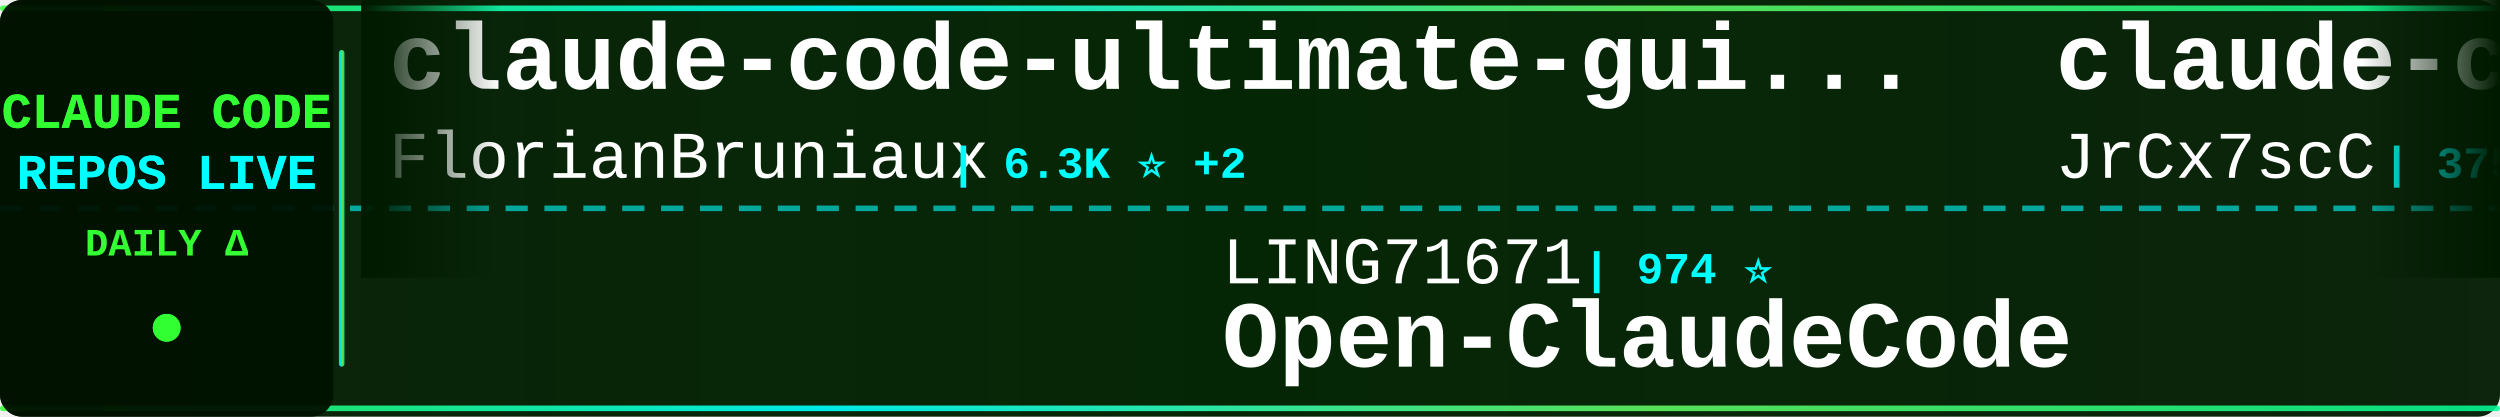
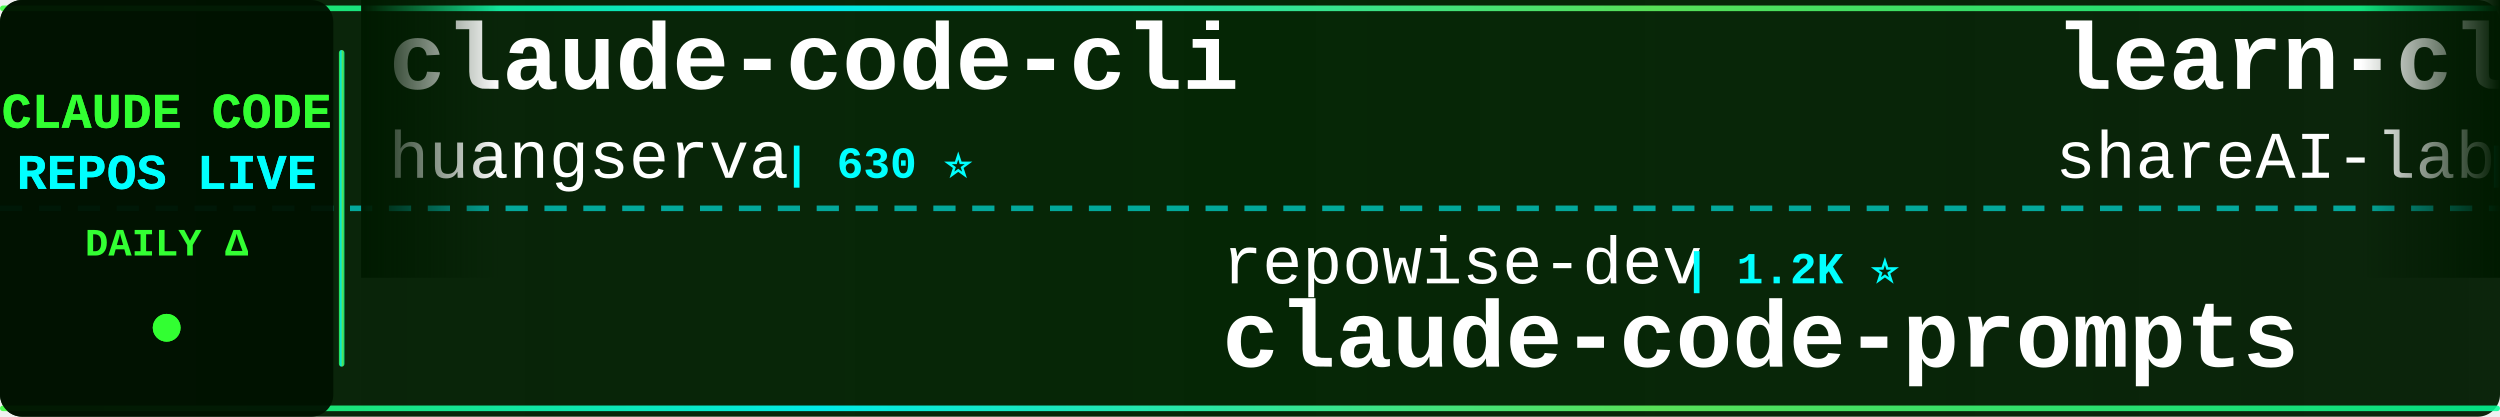
<svg xmlns="http://www.w3.org/2000/svg" width="900" height="150">
  <defs>
    <linearGradient id="tickerBg" x1="0%" y1="0%" x2="100%" y2="0%">
      <stop offset="0%" style="stop-color:#001a00;stop-opacity:0.95" />
      <stop offset="50%" style="stop-color:#002200;stop-opacity:0.98" />
      <stop offset="100%" style="stop-color:#001a00;stop-opacity:0.95" />
    </linearGradient>
    <linearGradient id="borderGrad" x1="0%" y1="0%" x2="100%" y2="0%">
      <stop offset="0%" style="stop-color:#33ff33;stop-opacity:0.85">
        <animate attributeName="stop-opacity" values="0.85;1;0.85" dur="2s" repeatCount="indefinite" />
      </stop>
      <stop offset="33%" style="stop-color:#00ffff;stop-opacity:0.9">
        <animate attributeName="stop-opacity" values="0.9;1;0.9" dur="2.2s" repeatCount="indefinite" />
      </stop>
      <stop offset="66%" style="stop-color:#66ff66;stop-opacity:0.85">
        <animate attributeName="stop-opacity" values="0.85;1;0.85" dur="1.8s" repeatCount="indefinite" />
      </stop>
      <stop offset="100%" style="stop-color:#00ff99;stop-opacity:0.85">
        <animate attributeName="stop-opacity" values="0.85;1;0.85" dur="2s" repeatCount="indefinite" />
      </stop>
    </linearGradient>
    <filter id="textGlow">
      <feGaussianBlur stdDeviation="0.1" result="coloredBlur" />
      <feMerge>
        <feMergeNode in="coloredBlur" />
        <feMergeNode in="SourceGraphic" />
      </feMerge>
    </filter>
    <filter id="metricGlow">
      <feGaussianBlur stdDeviation="0.2" result="coloredBlur" />
      <feMerge>
        <feMergeNode in="coloredBlur" />
        <feMergeNode in="SourceGraphic" />
      </feMerge>
    </filter>
    <linearGradient id="leftFade" x1="0%" y1="0%" x2="100%" y2="0%">
      <stop offset="0%" style="stop-color:#001a00;stop-opacity:1" />
      <stop offset="100%" style="stop-color:#001a00;stop-opacity:0" />
    </linearGradient>
    <linearGradient id="rightFade" x1="0%" y1="0%" x2="100%" y2="0%">
      <stop offset="0%" style="stop-color:#001a00;stop-opacity:0" />
      <stop offset="100%" style="stop-color:#001a00;stop-opacity:1" />
    </linearGradient>
  </defs>
  <rect width="900" height="150" fill="url(#tickerBg)" rx="8" />
  <rect x="0" y="2" width="900" height="2" fill="url(#borderGrad)" rx="1" />
  <rect x="0" y="146" width="900" height="2" fill="url(#borderGrad)" rx="1" />
  <line x1="0" y1="75" x2="900" y2="75" stroke="#00ffff" stroke-width="2" stroke-dasharray="8 6" opacity="0.6" />
  <rect x="0" y="0" width="120" height="150" fill="#001100" opacity="0.95" rx="8" />
  <text x="60" y="46" font-family="'Courier New', monospace" font-size="18" font-weight="bold" fill="#33ff33" text-anchor="middle" filter="url(#textGlow)">
    CLAUDE CODE
  </text>
  <text x="60" y="68" font-family="'Courier New', monospace" font-size="18" font-weight="bold" fill="#00ffff" text-anchor="middle" filter="url(#textGlow)">
    REPOS LIVE
  </text>
  <text x="60" y="92" font-family="'Courier New', monospace" font-size="14" font-weight="bold" fill="#33ff33" text-anchor="middle">
    DAILY Δ
  </text>
  <circle cx="60" cy="118" r="5" fill="#33ff33" filter="url(#metricGlow)">
    <animate attributeName="r" values="4;6;4" dur="1.5s" repeatCount="indefinite" />
    <animate attributeName="opacity" values="0.6;1;0.6" dur="1.5s" repeatCount="indefinite" />
  </circle>
  <rect x="122" y="18" width="2" height="114" fill="url(#borderGrad)" rx="1" />
  <clipPath id="tickerClip">
    <rect x="130" y="0" width="770" height="150" />
  </clipPath>
  <g clip-path="url(#tickerClip)">
    <g id="tickerItems">
      <animateTransform attributeName="transform" attributeType="XML" type="translate" from="0 0" to="-3000 0" dur="54s" repeatCount="indefinite" />
      <g transform="translate(0, 0)">
-         <text x="140" y="32" font-family="'Courier New', monospace" font-size="34" font-weight="bold" fill="#ffffff">claude-code-ultimate-gui...</text>
-         <text x="140" y="64" font-family="'Courier New', monospace" font-size="24" font-weight="normal" fill="#ffffff" opacity="1.0">FlorianBruniaux</text>
-         <text x="342" y="64" font-family="'Courier New', monospace" font-size="16" font-weight="bold" fill="#00ffff"> | 6.3K ⭐ +2</text>
+         <text x="140" y="32" font-family="'Courier New', monospace" font-size="34" font-weight="bold" fill="#ffffff">claude-code-cli</text>
+         <text x="140" y="64" font-family="'Courier New', monospace" font-size="24" font-weight="normal" fill="#ffffff" opacity="1.0">huangserva</text>
+         <text x="282" y="64" font-family="'Courier New', monospace" font-size="16" font-weight="bold" fill="#00ffff"> | 630 ⭐</text>
      </g>
      <g transform="translate(300, 0)">
-         <text x="140" y="102" font-family="'Courier New', monospace" font-size="24" font-weight="normal" fill="#ffffff" opacity="1.0">LING71671</text>
-         <text x="270" y="102" font-family="'Courier New', monospace" font-size="16" font-weight="bold" fill="#00ffff"> | 974 ⭐</text>
-         <text x="140" y="132" font-family="'Courier New', monospace" font-size="34" font-weight="bold" fill="#ffffff">Open-ClaudeCode</text>
+         <text x="140" y="102" font-family="'Courier New', monospace" font-size="24" font-weight="normal" fill="#ffffff" opacity="1.0">repowise-dev</text>
+         <text x="306" y="102" font-family="'Courier New', monospace" font-size="16" font-weight="bold" fill="#00ffff"> | 1.2K ⭐</text>
+         <text x="140" y="132" font-family="'Courier New', monospace" font-size="34" font-weight="bold" fill="#ffffff">claude-code-prompts</text>
      </g>
      <g transform="translate(600, 0)">
-         <text x="140" y="32" font-family="'Courier New', monospace" font-size="34" font-weight="bold" fill="#ffffff">claude-code-source</text>
-         <text x="140" y="64" font-family="'Courier New', monospace" font-size="24" font-weight="normal" fill="#ffffff" opacity="1.0">JrCx7scC</text>
-         <text x="258" y="64" font-family="'Courier New', monospace" font-size="16" font-weight="bold" fill="#00ffff"> | 375 ⭐</text>
+         <text x="140" y="32" font-family="'Courier New', monospace" font-size="34" font-weight="bold" fill="#ffffff">learn-claude-code</text>
+         <text x="140" y="64" font-family="'Courier New', monospace" font-size="24" font-weight="normal" fill="#ffffff" opacity="1.0">shareAI-lab</text>
+         <text x="294" y="64" font-family="'Courier New', monospace" font-size="16" font-weight="bold" fill="#00ffff"> | 79.3K ⭐ +10</text>
      </g>
      <g transform="translate(900, 0)">
-         <text x="140" y="102" font-family="'Courier New', monospace" font-size="24" font-weight="normal" fill="#ffffff" opacity="1.0">Donchitos</text>
-         <text x="270" y="102" font-family="'Courier New', monospace" font-size="16" font-weight="bold" fill="#00ffff"> | 27.8K ⭐ +15</text>
-         <text x="140" y="132" font-family="'Courier New', monospace" font-size="34" font-weight="bold" fill="#ffffff">Claude-Code-Game-Studios</text>
+         <text x="140" y="102" font-family="'Courier New', monospace" font-size="24" font-weight="normal" fill="#ffffff" opacity="1.0">ccplugins</text>
+         <text x="270" y="102" font-family="'Courier New', monospace" font-size="16" font-weight="bold" fill="#00ffff"> | 988 ⭐</text>
+         <text x="140" y="132" font-family="'Courier New', monospace" font-size="34" font-weight="bold" fill="#ffffff">awesome-claude-code-plug...</text>
      </g>
      <g transform="translate(1200, 0)">
-         <text x="140" y="32" font-family="'Courier New', monospace" font-size="34" font-weight="bold" fill="#ffffff">claude-code-analysis</text>
-         <text x="140" y="64" font-family="'Courier New', monospace" font-size="24" font-weight="normal" fill="#ffffff" opacity="1.0">liuup</text>
-         <text x="222" y="64" font-family="'Courier New', monospace" font-size="16" font-weight="bold" fill="#00ffff"> | 4.0K ⭐</text>
+         <text x="140" y="32" font-family="'Courier New', monospace" font-size="34" font-weight="bold" fill="#ffffff">claude-code-source-code</text>
+         <text x="140" y="64" font-family="'Courier New', monospace" font-size="24" font-weight="normal" fill="#ffffff" opacity="1.0">777genius</text>
+         <text x="270" y="64" font-family="'Courier New', monospace" font-size="16" font-weight="bold" fill="#00ffff"> | 936 ⭐</text>
      </g>
      <g transform="translate(1500, 0)">
-         <text x="140" y="102" font-family="'Courier New', monospace" font-size="24" font-weight="normal" fill="#ffffff" opacity="1.0">Pimzino</text>
-         <text x="246" y="102" font-family="'Courier New', monospace" font-size="16" font-weight="bold" fill="#00ffff"> | 3.9K ⭐ +1</text>
-         <text x="140" y="132" font-family="'Courier New', monospace" font-size="34" font-weight="bold" fill="#ffffff">claude-code-spec-workflo...</text>
+         <text x="140" y="102" font-family="'Courier New', monospace" font-size="24" font-weight="normal" fill="#ffffff" opacity="1.0">Yuyz0112</text>
+         <text x="258" y="102" font-family="'Courier New', monospace" font-size="16" font-weight="bold" fill="#00ffff"> | 2.4K ⭐</text>
+         <text x="140" y="132" font-family="'Courier New', monospace" font-size="34" font-weight="bold" fill="#ffffff">claude-code-reverse</text>
      </g>
      <g transform="translate(1800, 0)">
-         <text x="140" y="32" font-family="'Courier New', monospace" font-size="34" font-weight="bold" fill="#ffffff">arcads-claude-code</text>
-         <text x="140" y="64" font-family="'Courier New', monospace" font-size="24" font-weight="normal" fill="#ffffff" opacity="1.0">krusemediallc</text>
-         <text x="318" y="64" font-family="'Courier New', monospace" font-size="16" font-weight="bold" fill="#00ffff"> | 1.6K ⭐</text>
+         <text x="140" y="32" font-family="'Courier New', monospace" font-size="34" font-weight="bold" fill="#ffffff">claude-coder</text>
+         <text x="140" y="64" font-family="'Courier New', monospace" font-size="24" font-weight="normal" fill="#ffffff" opacity="1.0">kodu-ai</text>
+         <text x="246" y="64" font-family="'Courier New', monospace" font-size="16" font-weight="bold" fill="#00ffff"> | 5.2K ⭐</text>
      </g>
      <g transform="translate(2100, 0)">
-         <text x="140" y="102" font-family="'Courier New', monospace" font-size="24" font-weight="normal" fill="#ffffff" opacity="1.0">Cranot</text>
-         <text x="234" y="102" font-family="'Courier New', monospace" font-size="16" font-weight="bold" fill="#00ffff"> | 2.9K ⭐</text>
-         <text x="140" y="132" font-family="'Courier New', monospace" font-size="34" font-weight="bold" fill="#ffffff">claude-code-guide</text>
+         <text x="140" y="102" font-family="'Courier New', monospace" font-size="24" font-weight="normal" fill="#ffffff" opacity="1.0">pedrohcgs</text>
+         <text x="270" y="102" font-family="'Courier New', monospace" font-size="16" font-weight="bold" fill="#00ffff"> | 1.7K ⭐ +1.7K</text>
+         <text x="140" y="132" font-family="'Courier New', monospace" font-size="34" font-weight="bold" fill="#ffffff">claude-code-my-workflow</text>
      </g>
      <g transform="translate(2400, 0)">
-         <text x="140" y="32" font-family="'Courier New', monospace" font-size="34" font-weight="bold" fill="#ffffff">claude-code-rev</text>
-         <text x="140" y="64" font-family="'Courier New', monospace" font-size="24" font-weight="normal" fill="#ffffff" opacity="1.0">oboard</text>
-         <text x="234" y="64" font-family="'Courier New', monospace" font-size="16" font-weight="bold" fill="#00ffff"> | 3.3K ⭐</text>
+         <text x="140" y="32" font-family="'Courier New', monospace" font-size="34" font-weight="bold" fill="#ffffff">claude-code-source</text>
+         <text x="140" y="64" font-family="'Courier New', monospace" font-size="24" font-weight="normal" fill="#ffffff" opacity="1.0">AprilNEA</text>
+         <text x="258" y="64" font-family="'Courier New', monospace" font-size="16" font-weight="bold" fill="#00ffff"> | 394 ⭐</text>
      </g>
      <g transform="translate(2700, 0)">
-         <text x="140" y="102" font-family="'Courier New', monospace" font-size="24" font-weight="normal" fill="#ffffff" opacity="1.0">AprilNEA</text>
-         <text x="258" y="102" font-family="'Courier New', monospace" font-size="16" font-weight="bold" fill="#00ffff"> | 394 ⭐</text>
-         <text x="140" y="132" font-family="'Courier New', monospace" font-size="34" font-weight="bold" fill="#ffffff">claude-code-source</text>
+         <text x="140" y="102" font-family="'Courier New', monospace" font-size="24" font-weight="normal" fill="#ffffff" opacity="1.0">davila7</text>
+         <text x="246" y="102" font-family="'Courier New', monospace" font-size="16" font-weight="bold" fill="#00ffff"> | 32.9K ⭐ +3</text>
+         <text x="140" y="132" font-family="'Courier New', monospace" font-size="34" font-weight="bold" fill="#ffffff">claude-code-templates</text>
      </g>
      <g transform="translate(3000, 0)">
-         <text x="140" y="32" font-family="'Courier New', monospace" font-size="34" font-weight="bold" fill="#ffffff">claude-code-ultimate-gui...</text>
-         <text x="140" y="64" font-family="'Courier New', monospace" font-size="24" font-weight="normal" fill="#ffffff" opacity="1.0">FlorianBruniaux</text>
-         <text x="342" y="64" font-family="'Courier New', monospace" font-size="16" font-weight="bold" fill="#00ffff"> | 6.3K ⭐ +2</text>
+         <text x="140" y="32" font-family="'Courier New', monospace" font-size="34" font-weight="bold" fill="#ffffff">claude-code-cli</text>
+         <text x="140" y="64" font-family="'Courier New', monospace" font-size="24" font-weight="normal" fill="#ffffff" opacity="1.0">huangserva</text>
+         <text x="282" y="64" font-family="'Courier New', monospace" font-size="16" font-weight="bold" fill="#00ffff"> | 630 ⭐</text>
      </g>
      <g transform="translate(3300, 0)">
-         <text x="140" y="102" font-family="'Courier New', monospace" font-size="24" font-weight="normal" fill="#ffffff" opacity="1.0">LING71671</text>
-         <text x="270" y="102" font-family="'Courier New', monospace" font-size="16" font-weight="bold" fill="#00ffff"> | 974 ⭐</text>
-         <text x="140" y="132" font-family="'Courier New', monospace" font-size="34" font-weight="bold" fill="#ffffff">Open-ClaudeCode</text>
+         <text x="140" y="102" font-family="'Courier New', monospace" font-size="24" font-weight="normal" fill="#ffffff" opacity="1.0">repowise-dev</text>
+         <text x="306" y="102" font-family="'Courier New', monospace" font-size="16" font-weight="bold" fill="#00ffff"> | 1.2K ⭐</text>
+         <text x="140" y="132" font-family="'Courier New', monospace" font-size="34" font-weight="bold" fill="#ffffff">claude-code-prompts</text>
      </g>
      <g transform="translate(3600, 0)">
-         <text x="140" y="32" font-family="'Courier New', monospace" font-size="34" font-weight="bold" fill="#ffffff">claude-code-source</text>
-         <text x="140" y="64" font-family="'Courier New', monospace" font-size="24" font-weight="normal" fill="#ffffff" opacity="1.0">JrCx7scC</text>
-         <text x="258" y="64" font-family="'Courier New', monospace" font-size="16" font-weight="bold" fill="#00ffff"> | 375 ⭐</text>
+         <text x="140" y="32" font-family="'Courier New', monospace" font-size="34" font-weight="bold" fill="#ffffff">learn-claude-code</text>
+         <text x="140" y="64" font-family="'Courier New', monospace" font-size="24" font-weight="normal" fill="#ffffff" opacity="1.0">shareAI-lab</text>
+         <text x="294" y="64" font-family="'Courier New', monospace" font-size="16" font-weight="bold" fill="#00ffff"> | 79.3K ⭐ +10</text>
      </g>
      <g transform="translate(3900, 0)">
-         <text x="140" y="102" font-family="'Courier New', monospace" font-size="24" font-weight="normal" fill="#ffffff" opacity="1.0">Donchitos</text>
-         <text x="270" y="102" font-family="'Courier New', monospace" font-size="16" font-weight="bold" fill="#00ffff"> | 27.8K ⭐ +15</text>
-         <text x="140" y="132" font-family="'Courier New', monospace" font-size="34" font-weight="bold" fill="#ffffff">Claude-Code-Game-Studios</text>
+         <text x="140" y="102" font-family="'Courier New', monospace" font-size="24" font-weight="normal" fill="#ffffff" opacity="1.0">ccplugins</text>
+         <text x="270" y="102" font-family="'Courier New', monospace" font-size="16" font-weight="bold" fill="#00ffff"> | 988 ⭐</text>
+         <text x="140" y="132" font-family="'Courier New', monospace" font-size="34" font-weight="bold" fill="#ffffff">awesome-claude-code-plug...</text>
      </g>
    </g>
  </g>
  <rect x="130" y="0" width="50" height="100" fill="url(#leftFade)" />
  <rect x="850" y="0" width="50" height="100" fill="url(#rightFade)" />
</svg>
